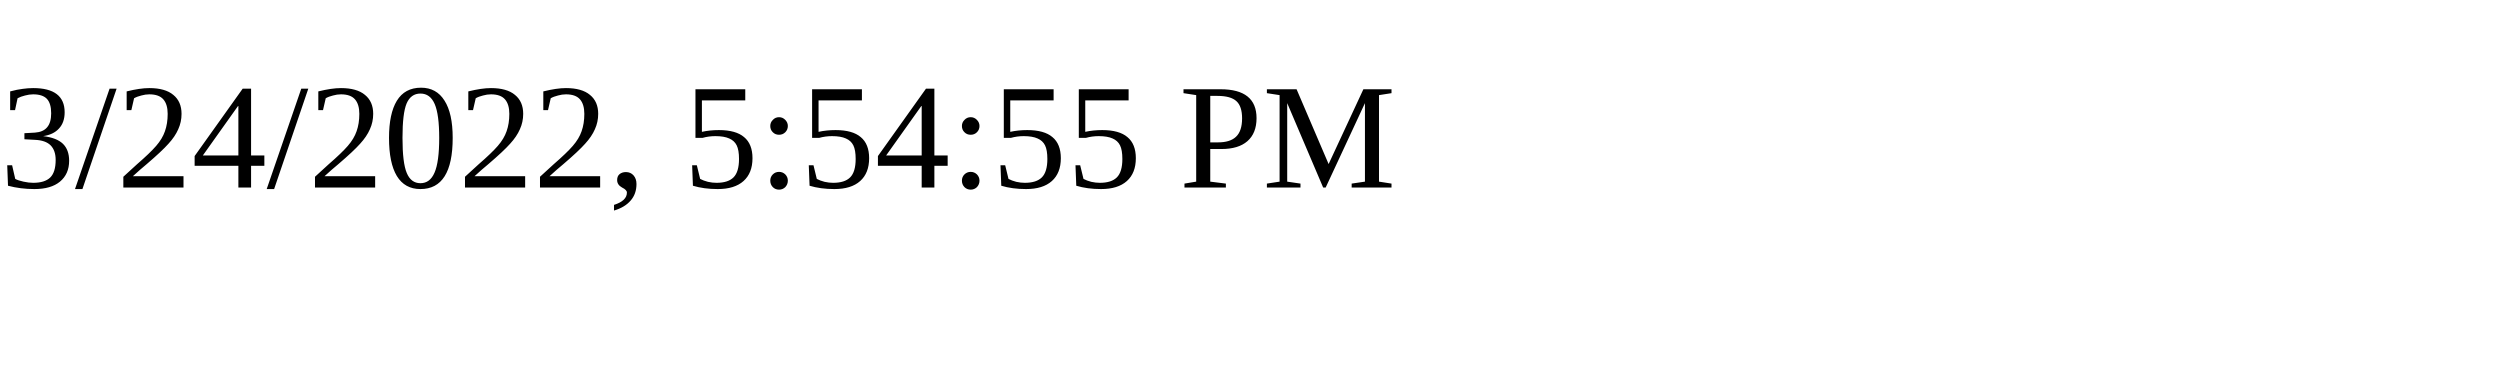
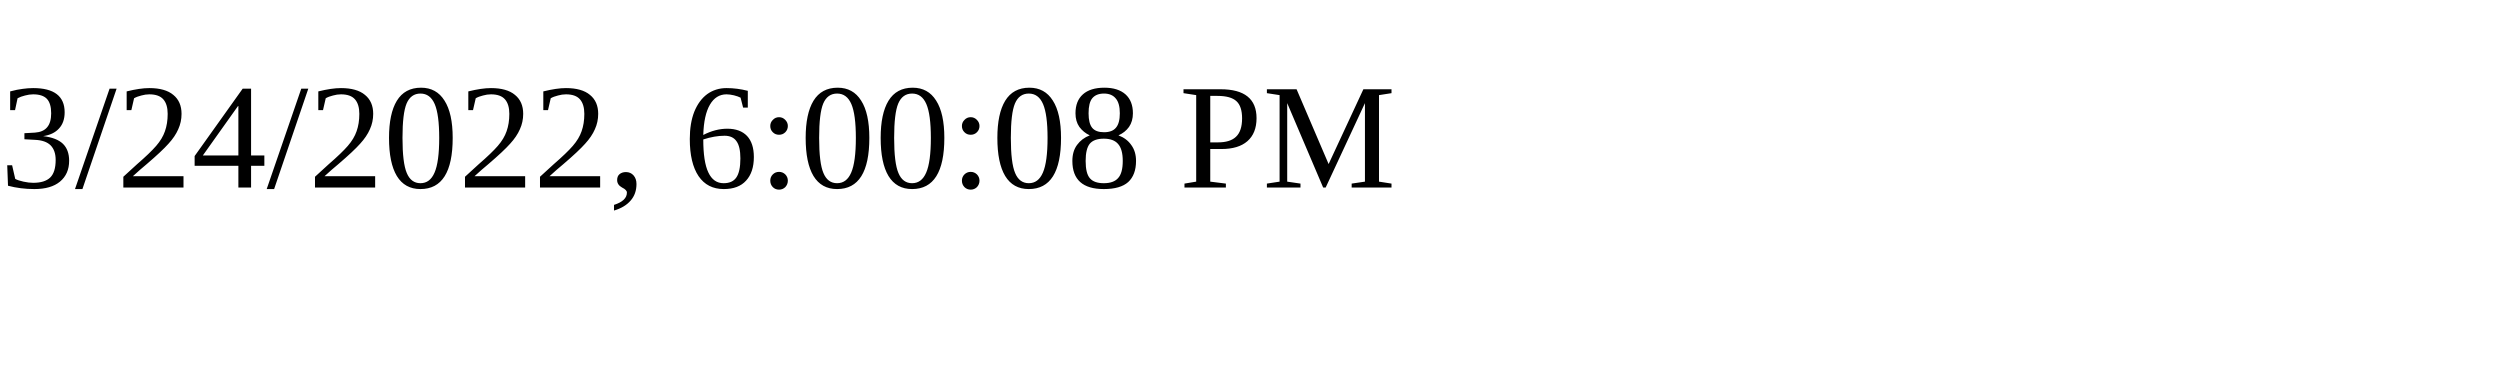
<svg xmlns="http://www.w3.org/2000/svg" height="30" width="200">
-   <text x="0" y="15">3/24/2022, 5:54:55 PM</text>
+   <text x="0" y="15">3/24/2022, 6:00:08 PM</text>
</svg>
